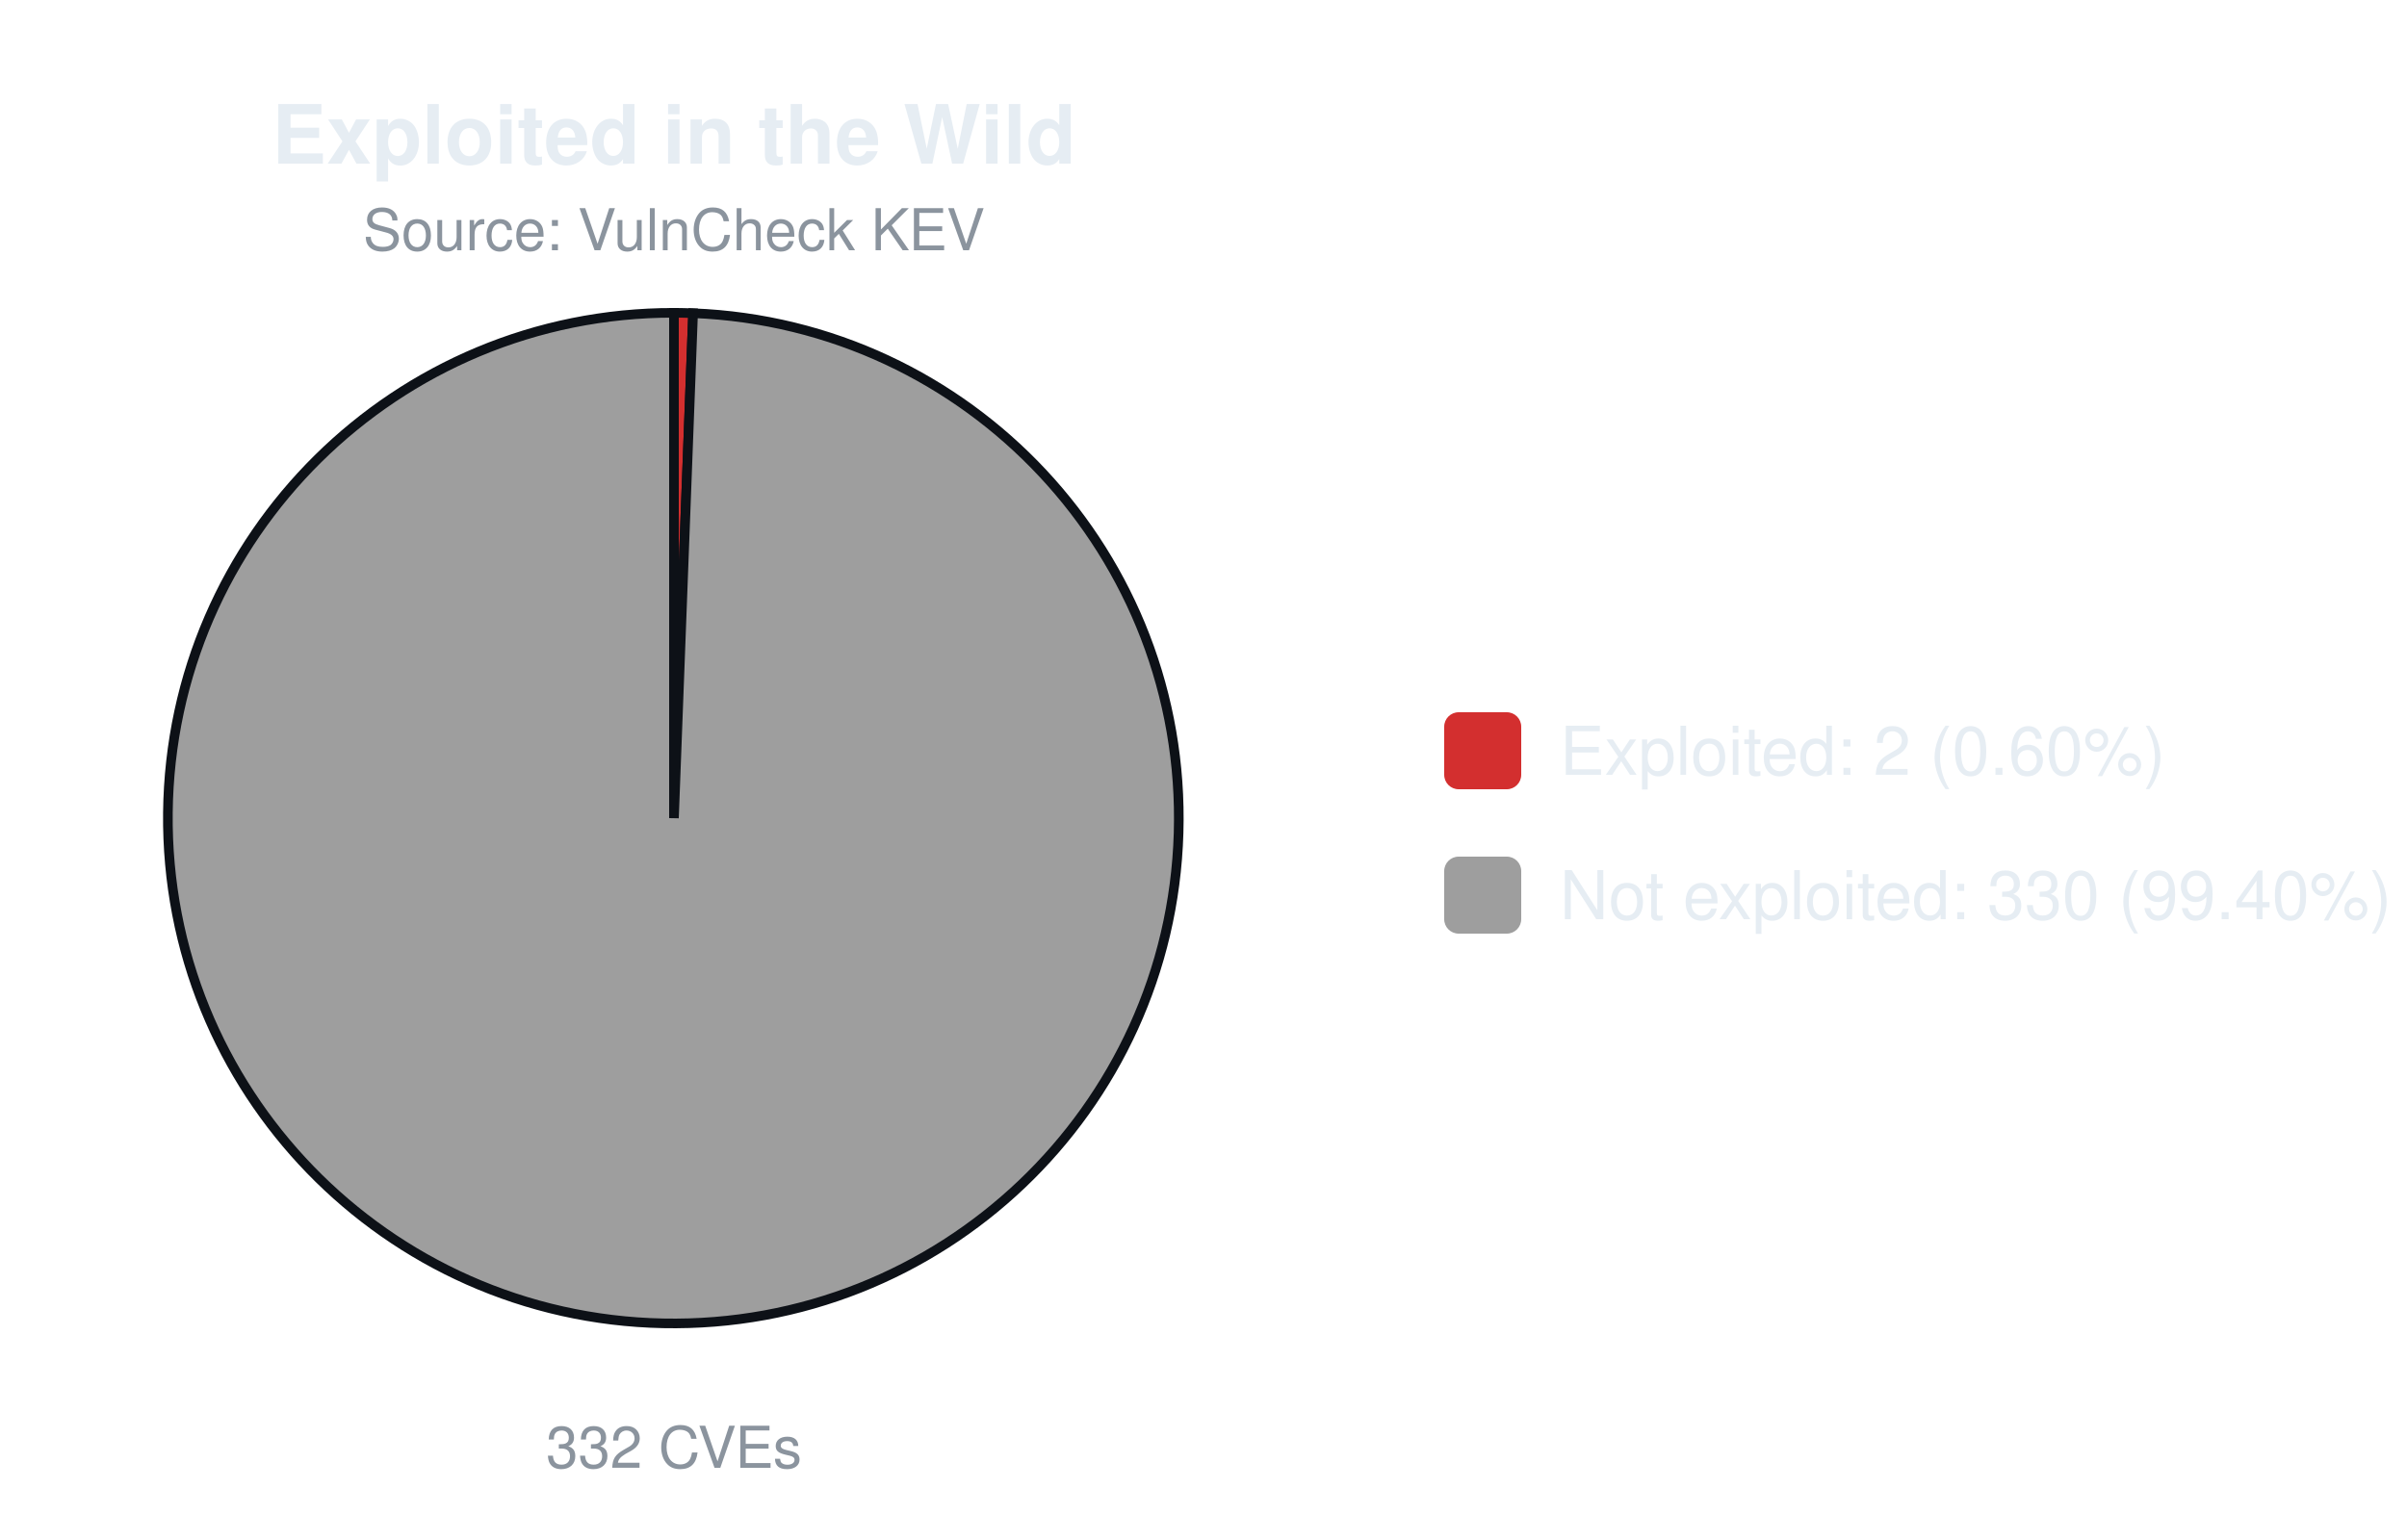
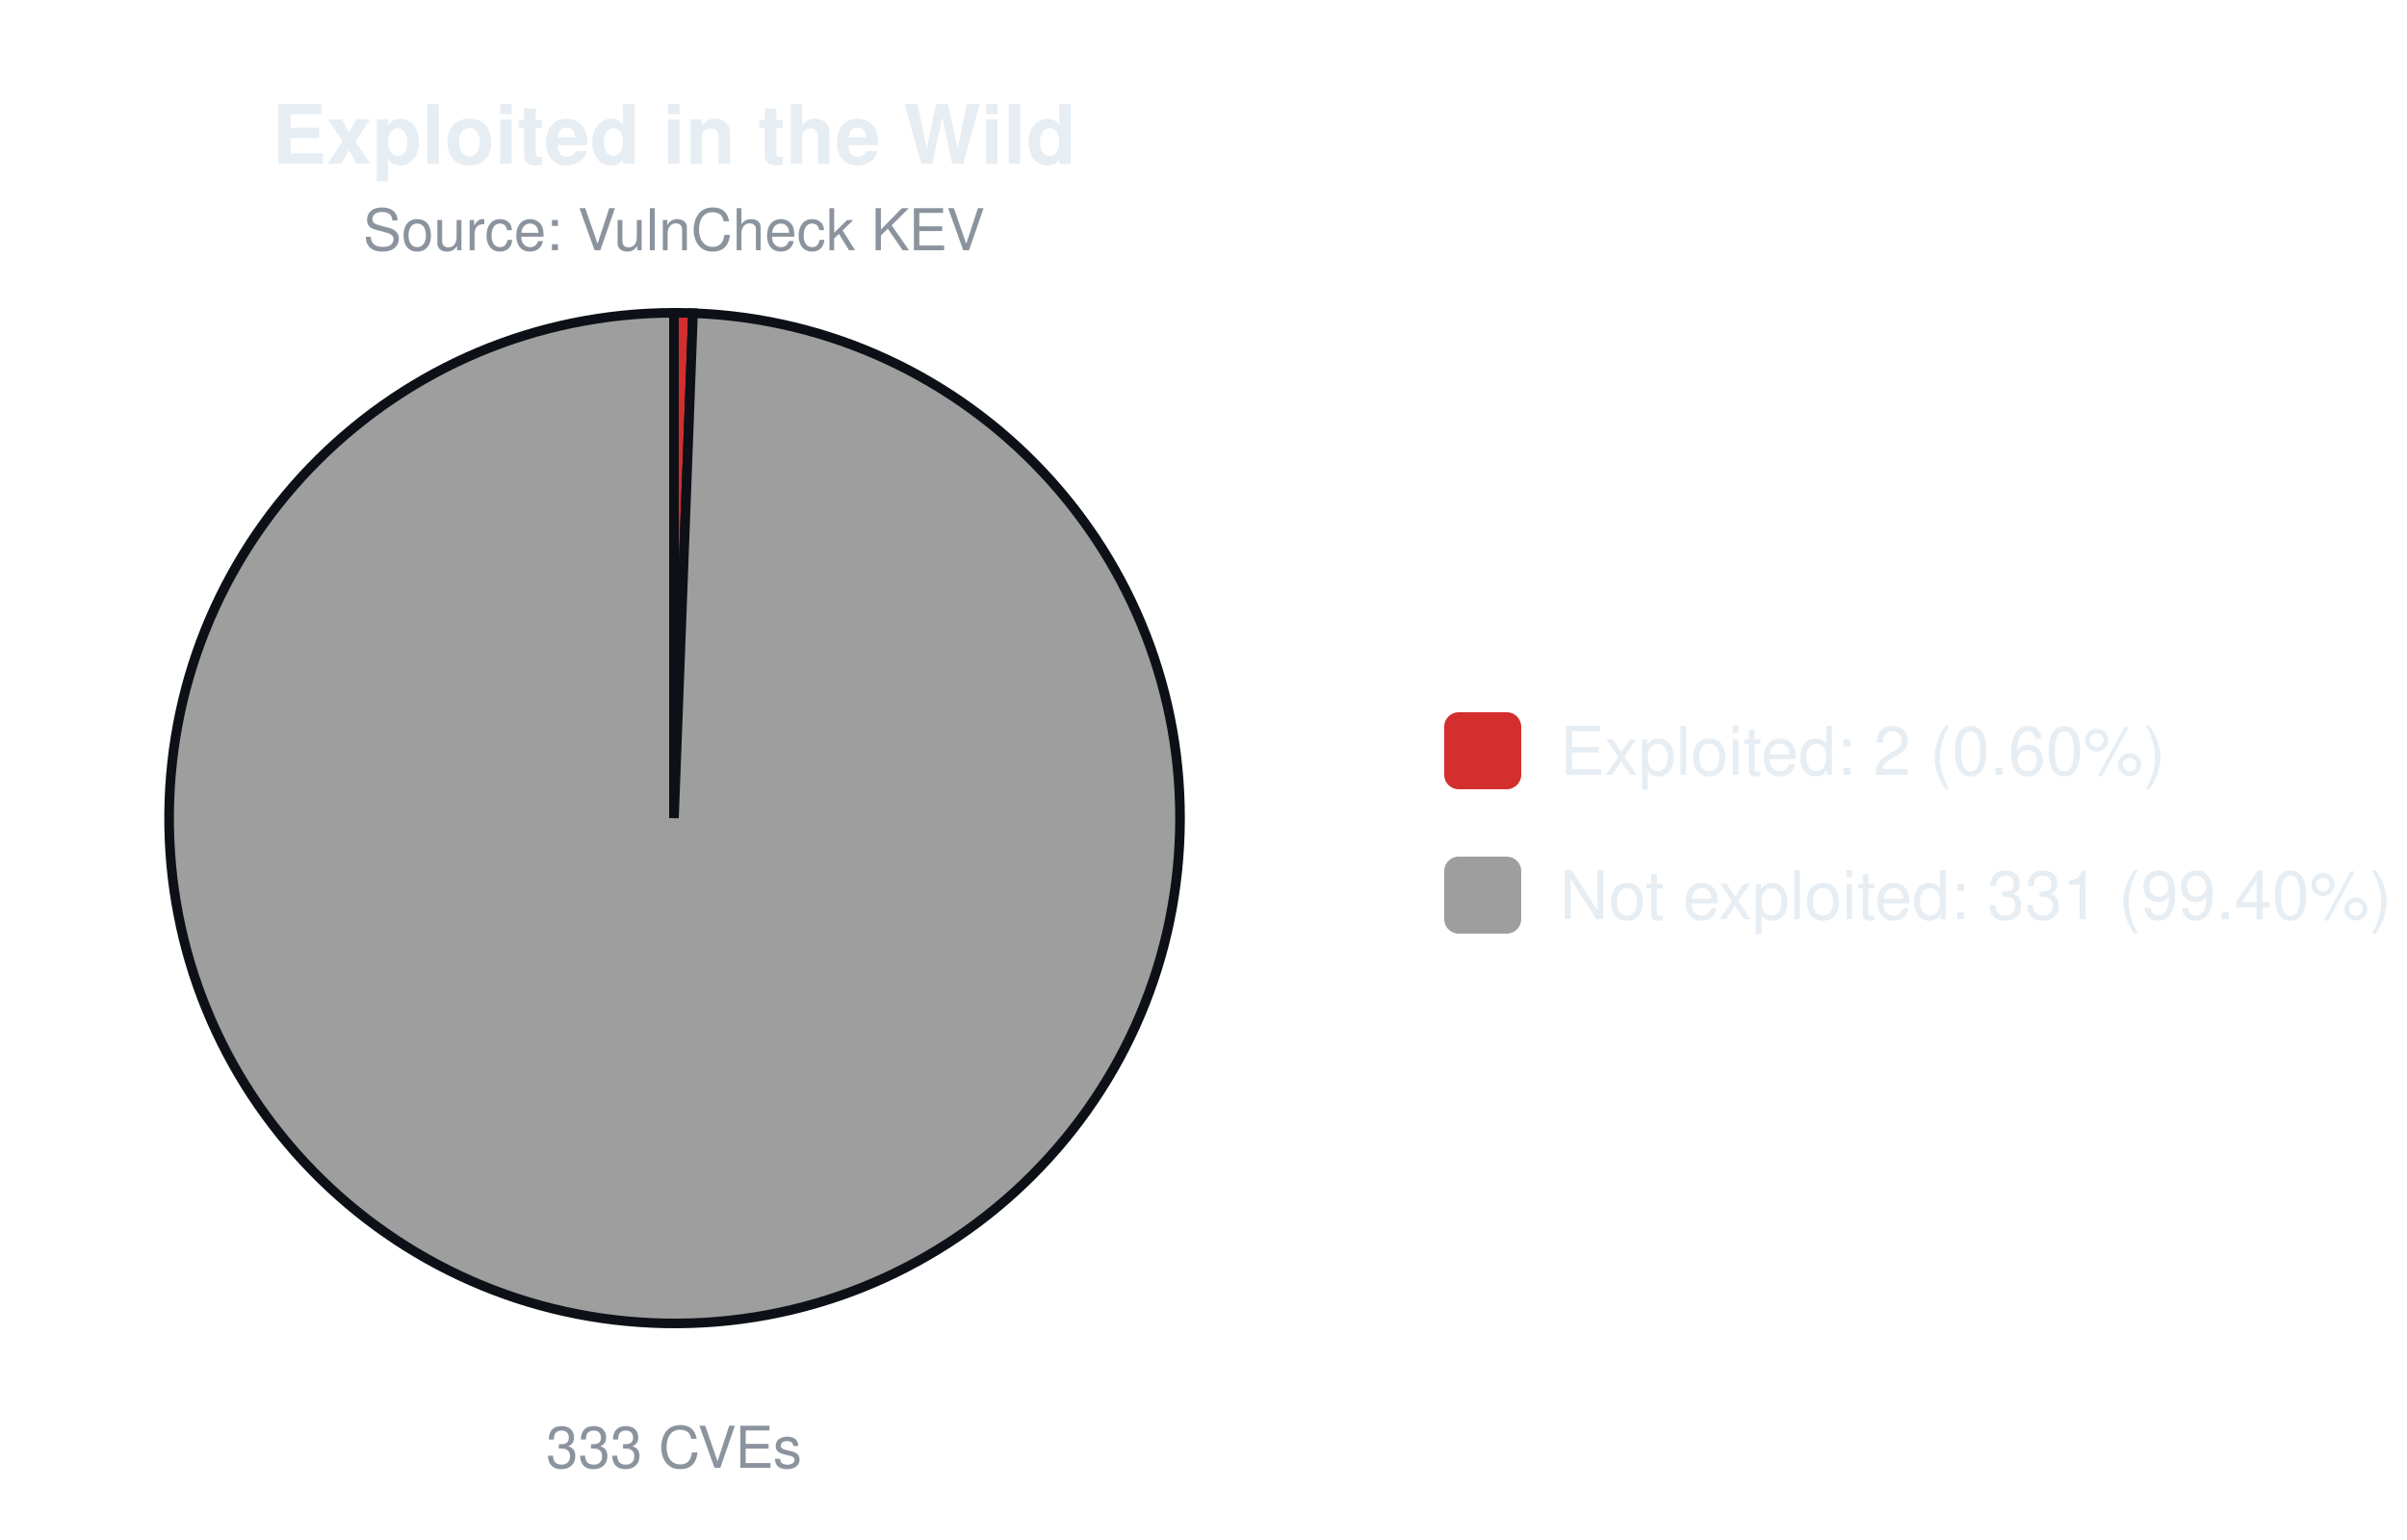
<svg xmlns="http://www.w3.org/2000/svg" width="500" height="320" viewBox="0 0 500 320" font-family="-apple-system,Segoe UI,Helvetica,Arial,sans-serif">
  <text x="140.0" y="34" font-size="17" font-weight="600" text-anchor="middle" fill="#e6edf3">Exploited in the Wild</text>
  <text x="140.0" y="52" font-size="12" text-anchor="middle" fill="#8b949e">Source: VulnCheck KEV</text>
-   <path d="M140.00,170.00 L140.00,65.00 A105.0,105.0 0 0 1 143.97,65.08 Z" fill="#d32f2f" stroke="#0d1117" stroke-width="2" />
-   <path d="M140.00,170.00 L143.97,65.08 A105.0,105.0 0 1 1 140.00,65.00 Z" fill="#9e9e9e" stroke="#0d1117" stroke-width="2" />
-   <text x="140.0" y="305" font-size="12" text-anchor="middle" fill="#8b949e">332 CVEs</text>
+   <path d="M140.00,170.00 L140.00,65.00 A105.0,105.0 0 0 1 143.96,65.07 Z" fill="#d32f2f" stroke="#0d1117" stroke-width="2" />
+   <path d="M140.00,170.00 L143.96,65.07 A105.0,105.0 0 1 1 140.00,65.00 Z" fill="#9e9e9e" stroke="#0d1117" stroke-width="2" />
+   <text x="140.0" y="305" font-size="12" text-anchor="middle" fill="#8b949e">333 CVEs</text>
  <rect x="300.0" y="148.0" width="16" height="16" rx="3" fill="#d32f2f" />
  <text x="324.0" y="161.0" font-size="14" fill="#e6edf3">Exploited: 2 (0.60%)</text>
  <rect x="300.0" y="178.0" width="16" height="16" rx="3" fill="#9e9e9e" />
-   <text x="324.0" y="191.0" font-size="14" fill="#e6edf3">Not exploited: 330 (99.40%)</text>
+   <text x="324.0" y="191.0" font-size="14" fill="#e6edf3">Not exploited: 331 (99.40%)</text>
</svg>
